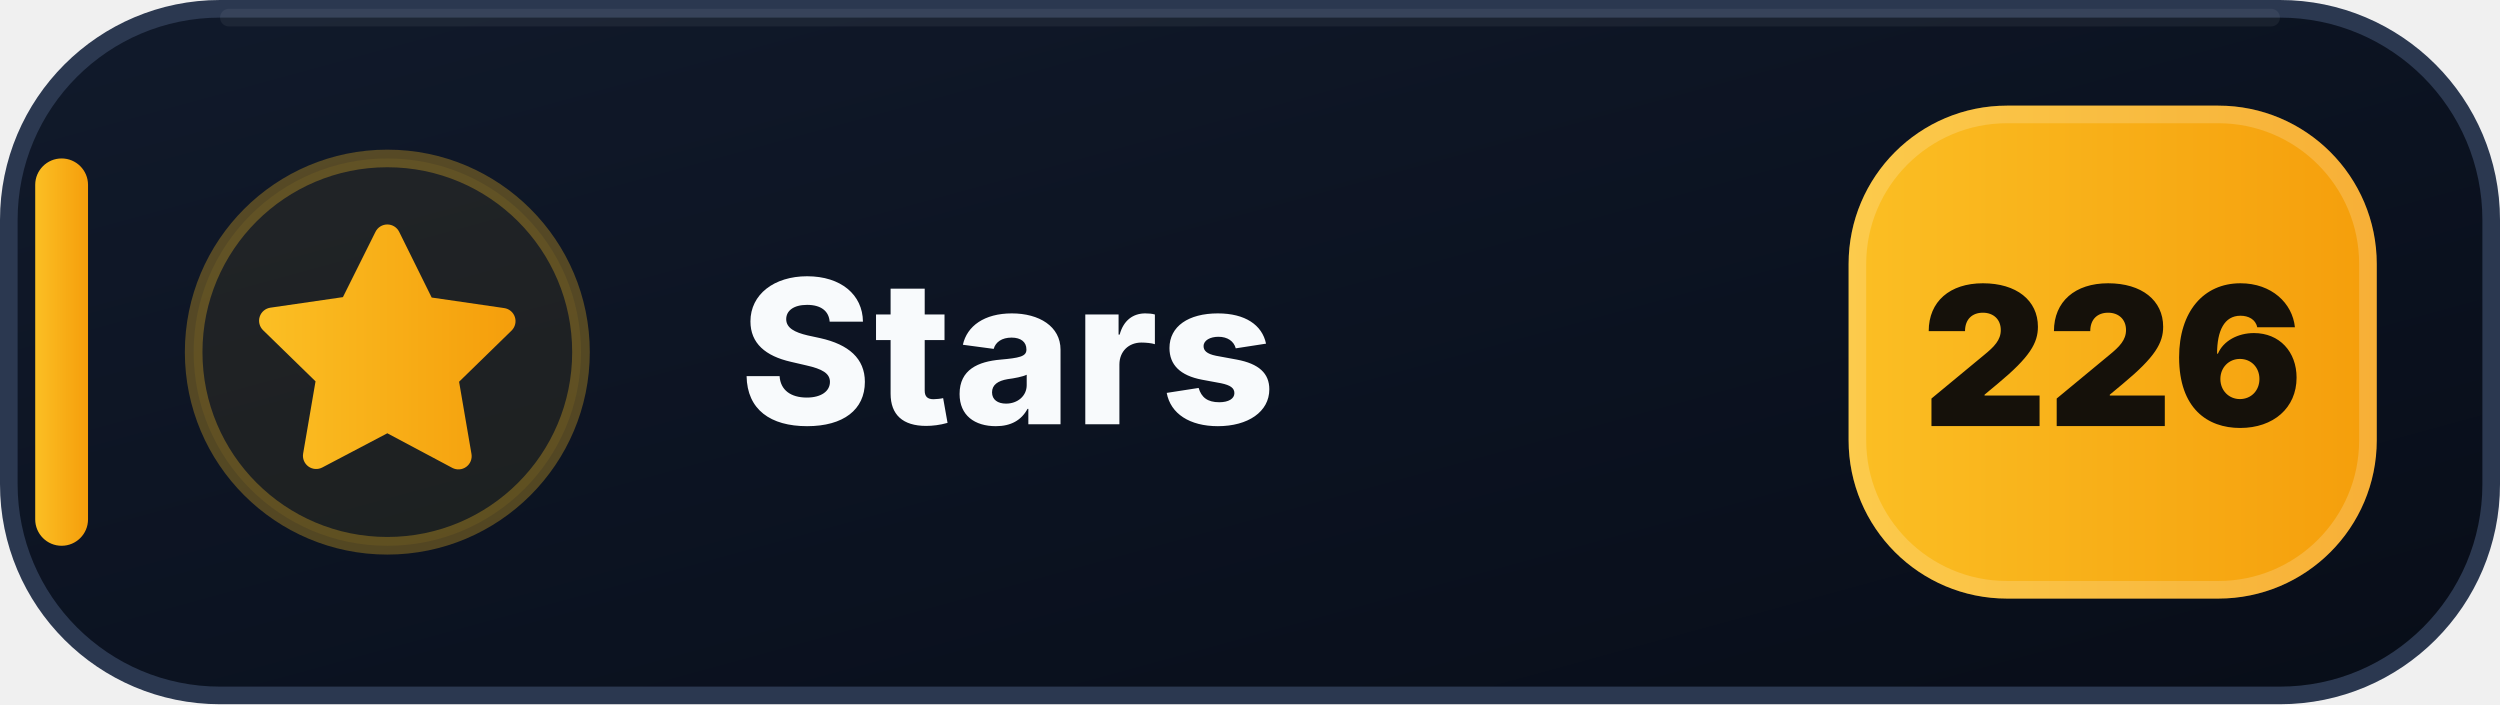
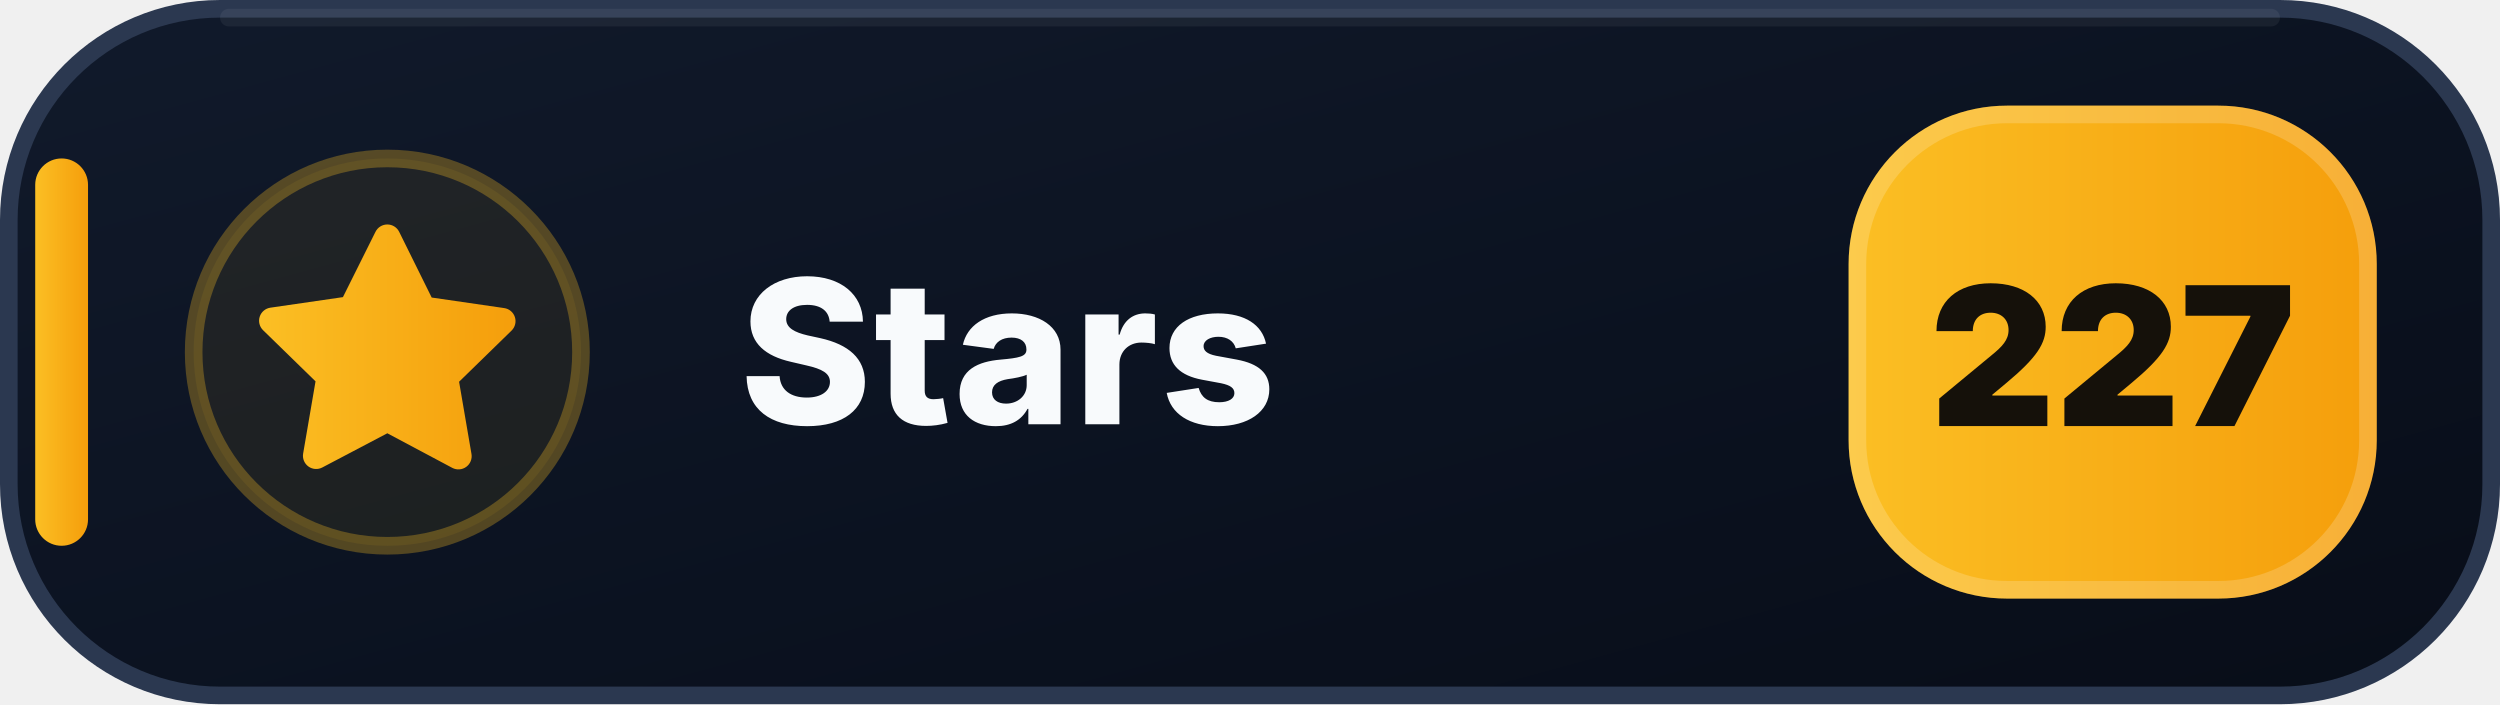
- <svg xmlns="http://www.w3.org/2000/svg" width="142" height="40" viewBox="0 0 142 40" role="img" aria-label="Stars: 226">
+ <svg xmlns="http://www.w3.org/2000/svg" width="142" height="40" viewBox="0 0 142 40" role="img" aria-label="Stars: 227">
  <defs>
    <linearGradient id="stars-bg" x1="0" y1="0" x2="1" y2="1">
      <stop offset="0" stop-color="#111A2B" />
      <stop offset=".58" stop-color="#0B1220" />
      <stop offset="1" stop-color="#080D18" />
    </linearGradient>
    <linearGradient id="stars-accent" x1="0" y1="0" x2="1" y2="0">
      <stop offset="0" stop-color="#FBBF24" />
      <stop offset="1" stop-color="#F59E0B" />
    </linearGradient>
  </defs>
  <rect x=".5" y=".5" width="141" height="39" rx="12" fill="url(#stars-bg)" stroke="#2B3850" />
  <path d="M13 1h116" stroke="#FFFFFF" stroke-opacity=".055" stroke-linecap="round" />
  <rect x="2" y="9" width="3" height="22" rx="1.5" fill="url(#stars-accent)" />
  <circle cx="22" cy="20" r="11" fill="#FBBF24" fill-opacity=".075" stroke="#FBBF24" stroke-opacity=".3" />
  <g transform="translate(14 12)" fill="url(#stars-accent)">
    <path d="M8 .75a.75.75 0 0 1 .673.418L10.52 4.9l4.12.599a.75.75 0 0 1 .416 1.279l-2.98 2.905.704 4.103a.75.75 0 0 1-1.088.79L8 12.61l-3.694 1.943a.75.75 0 0 1-1.088-.79l.704-4.103-2.98-2.905a.75.75 0 0 1 .416-1.279l4.12-.599L7.327 1.168A.75.75 0 0 1 8 .75Z" />
  </g>
  <text x="42" y="24.1" fill="#F8FAFC" font-family="Segoe UI,Inter,Arial,sans-serif" font-size="11.4" font-weight="800" letter-spacing=".12">Stars</text>
  <rect x="105" y="6" width="30" height="28" rx="9" fill="url(#stars-accent)" />
  <rect x="105.5" y="6.5" width="29" height="27" rx="8.5" fill="none" stroke="#FFFFFF" stroke-opacity=".18" />
-   <text x="120" y="24.2" text-anchor="middle" fill="#15110A" font-family="Segoe UI,Inter,Arial,sans-serif" font-size="11" font-weight="900">226</text>
+   <text x="120" y="24.2" text-anchor="middle" fill="#15110A" font-family="Segoe UI,Inter,Arial,sans-serif" font-size="11" font-weight="900">227</text>
</svg>
